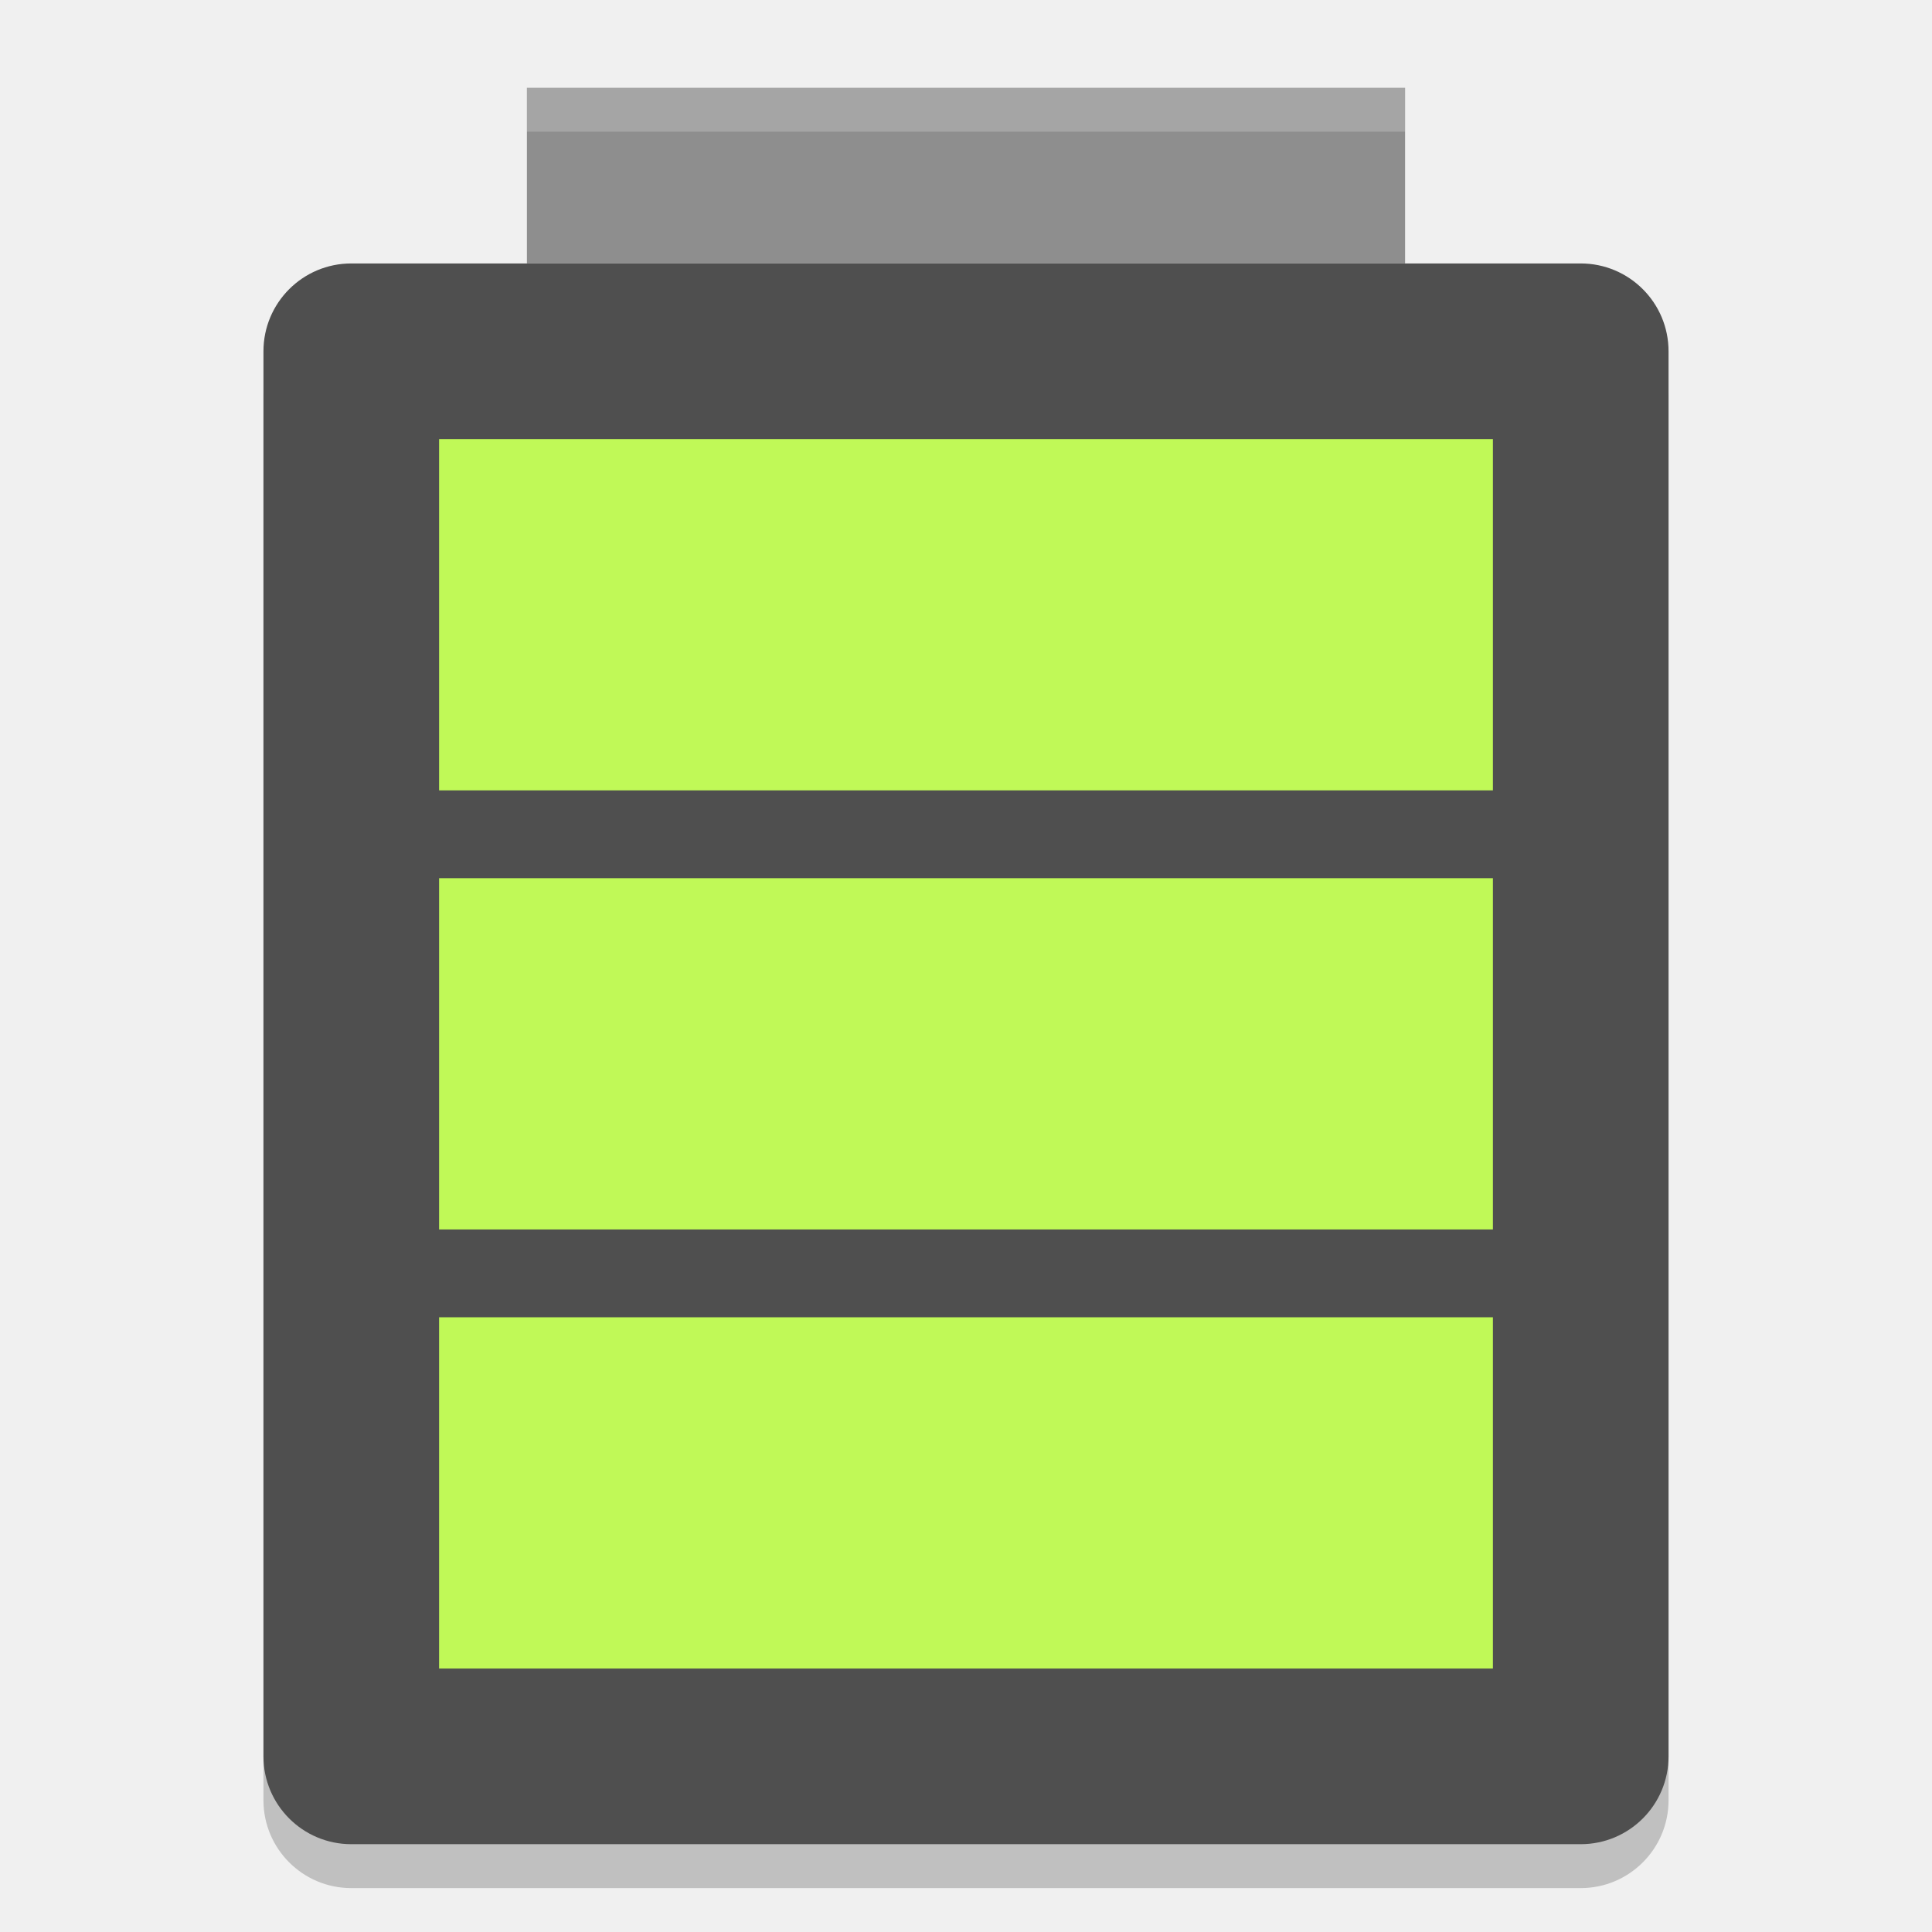
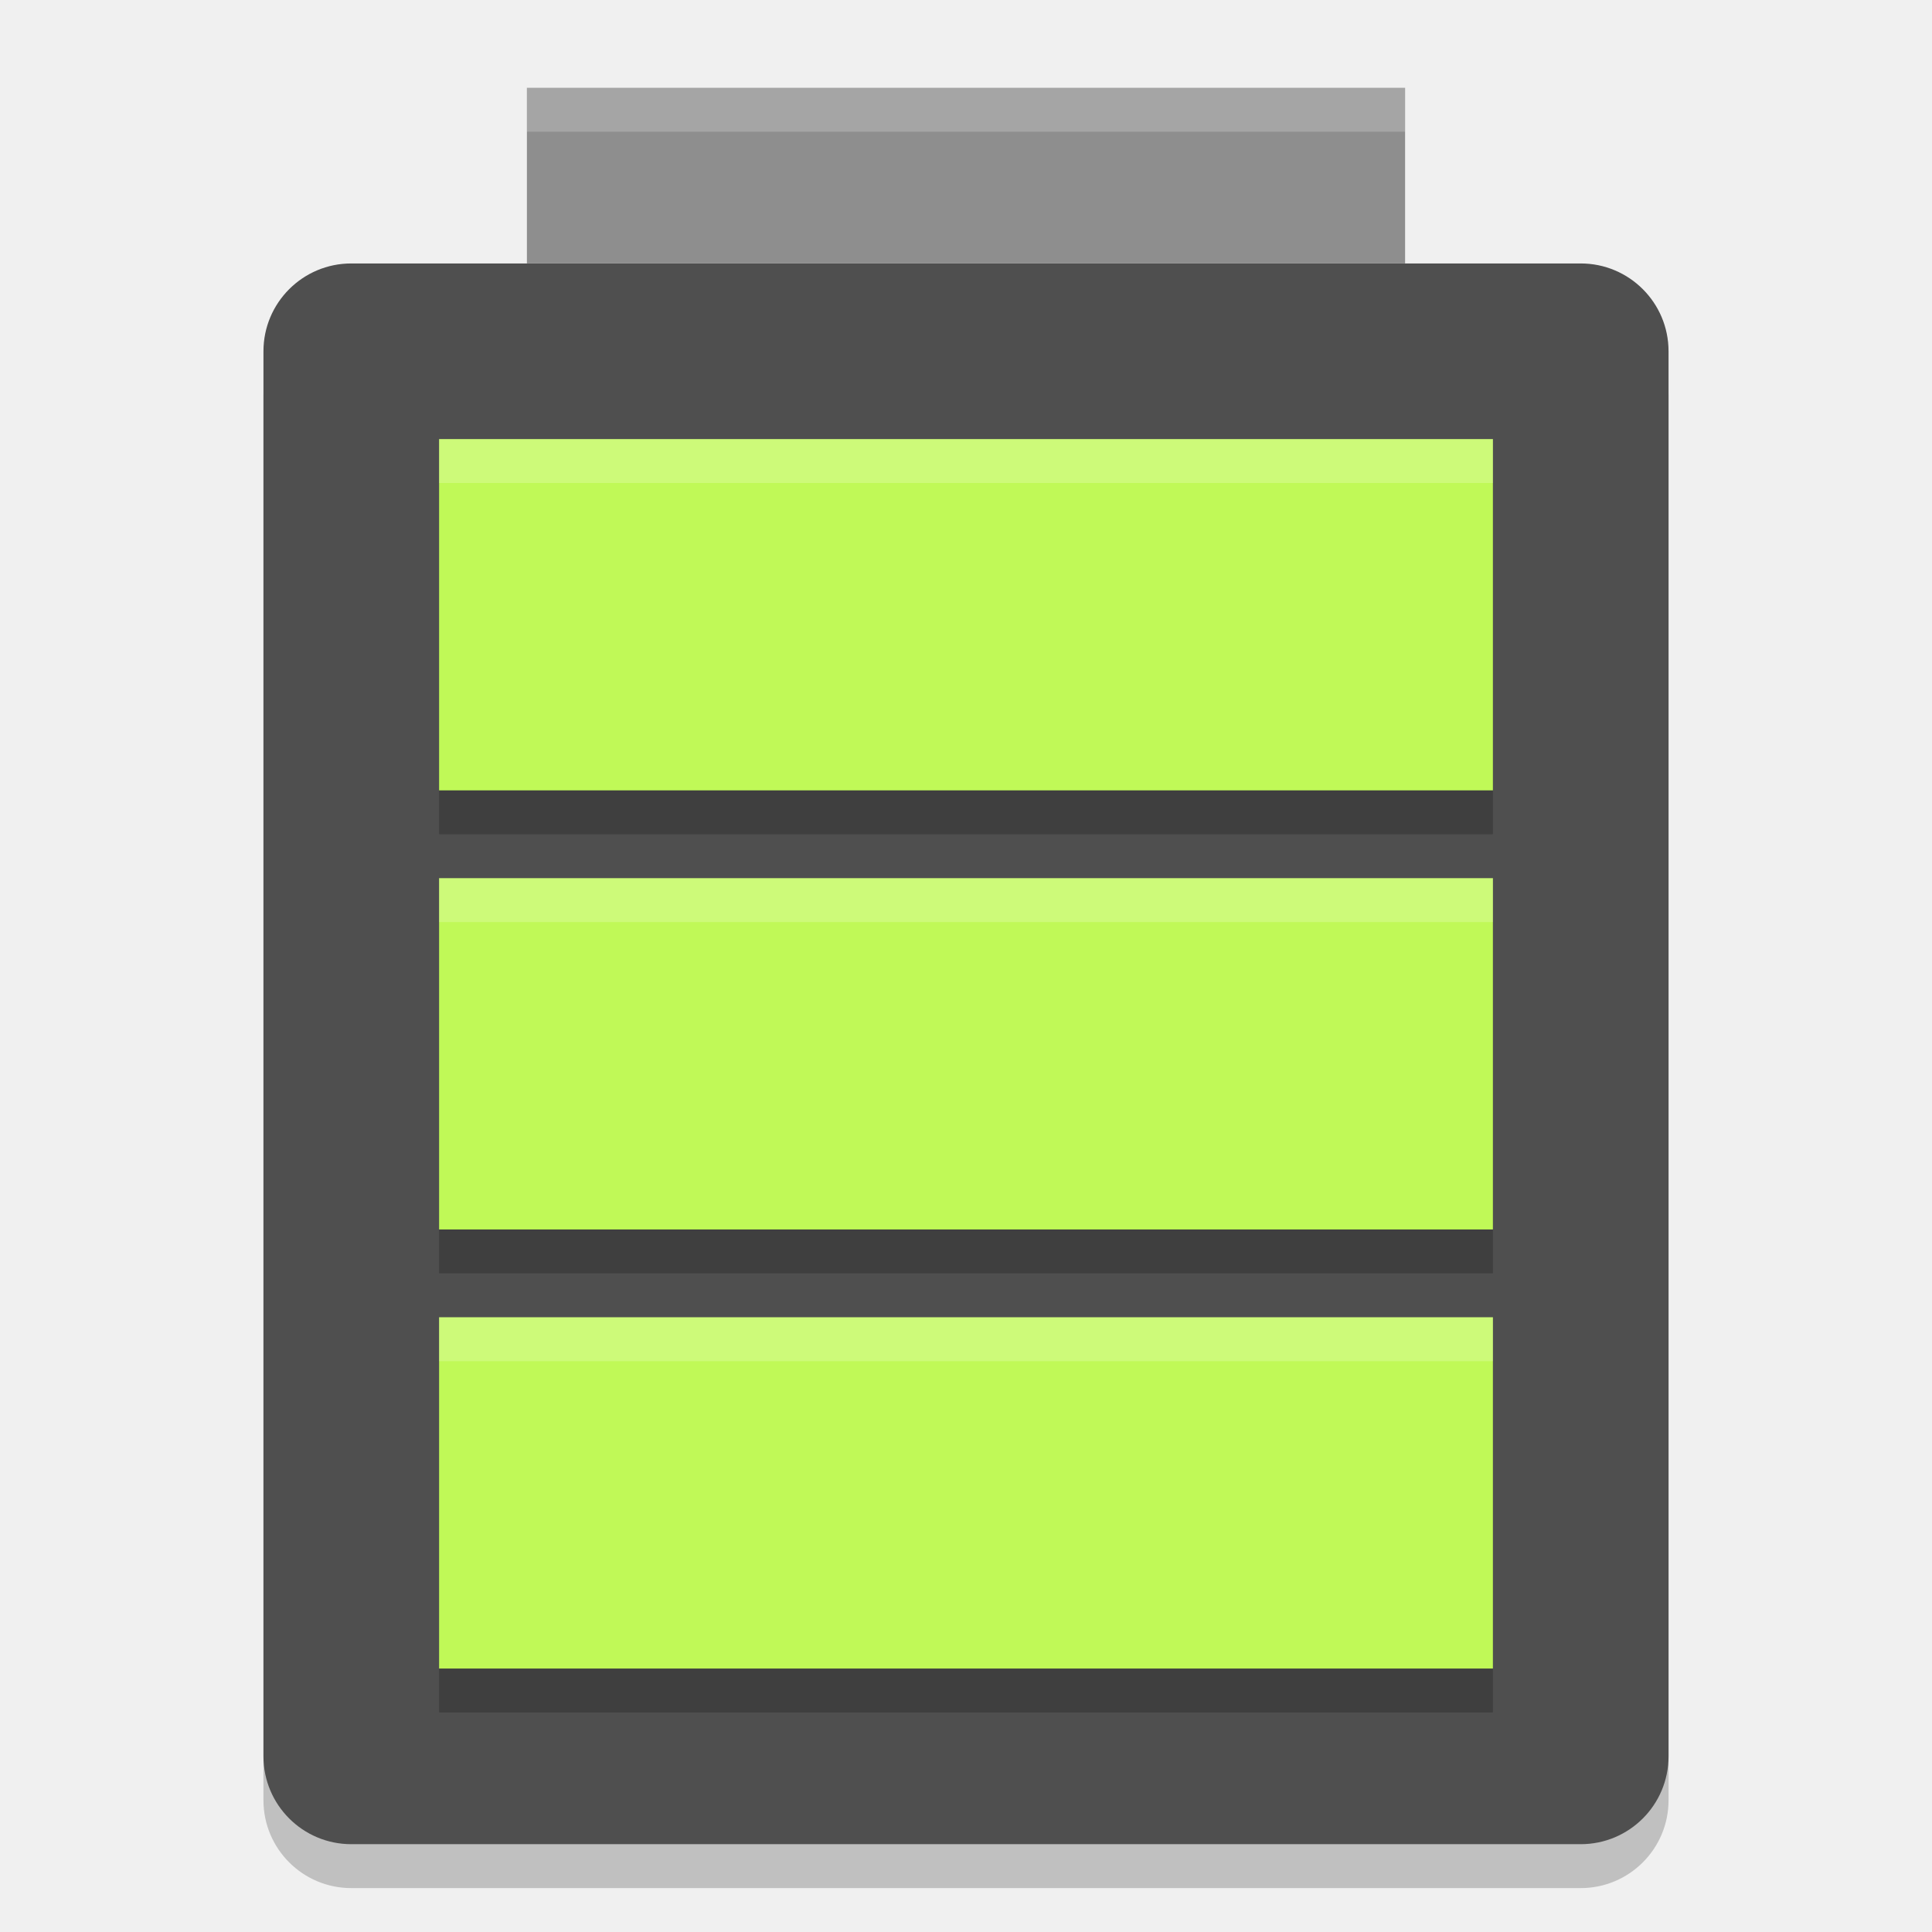
<svg xmlns="http://www.w3.org/2000/svg" width="22" height="22" version="1">
-   <g transform="translate(-1,1)">
-     <rect style="opacity:0.2" width="16" height="18" x="4" y="2.5" rx="1" ry="1" />
-     <rect style="fill:#4f4f4f" width="16" height="18" x="4" y="2" rx="1" ry="1" />
-     <rect style="fill:#8e8e8e" width="10" height="2" x="7" y="0" />
-     <rect style="fill:#c0f957" width="12" height="4" x="6" y="4" />
-     <rect style="fill:#c0f957" width="12" height="4" x="6" y="9" />
-     <rect style="fill:#c0f957" width="12" height="4" x="6" y="14" />
-     <path style="opacity:0.2;fill:#ffffff" d="M 7,0 V 0.5 H 17 V 0 Z" />
-   </g>
+   <rect style="opacity:0.2" width="16" height="18" x="3" y="3.5" rx="1" ry="1" />
+   <rect style="fill:#4f4f4f" width="16" height="18" x="3" y="3" rx="1" ry="1" />
+   <rect style="fill:#8e8e8e" width="10" height="2" x="6" y="1" />
+   <path d="m 5,5.5 v 4 h 12 v -4 z m 0,5 v 4 h 12 v -4 z m 0,5 v 4 h 12 v -4 z" style="opacity:0.2" />
+   <path style="fill:#c0f957" d="M 5,5 V 9 H 17 V 5 Z m 0,5 v 4 h 12 v -4 z m 0,5 v 4 h 12 v -4 z" />
+   <path style="opacity:0.2;fill:#ffffff" d="M 6,1 V 1.5 H 16 V 1 Z" />
+   <path style="opacity:0.2;fill:#ffffff" d="M 5,5 V 5.5 H 17 V 5 Z m 0,5 v 0.5 H 17 V 10 Z m 0,5 v 0.5 H 17 V 15 Z" />
</svg>
